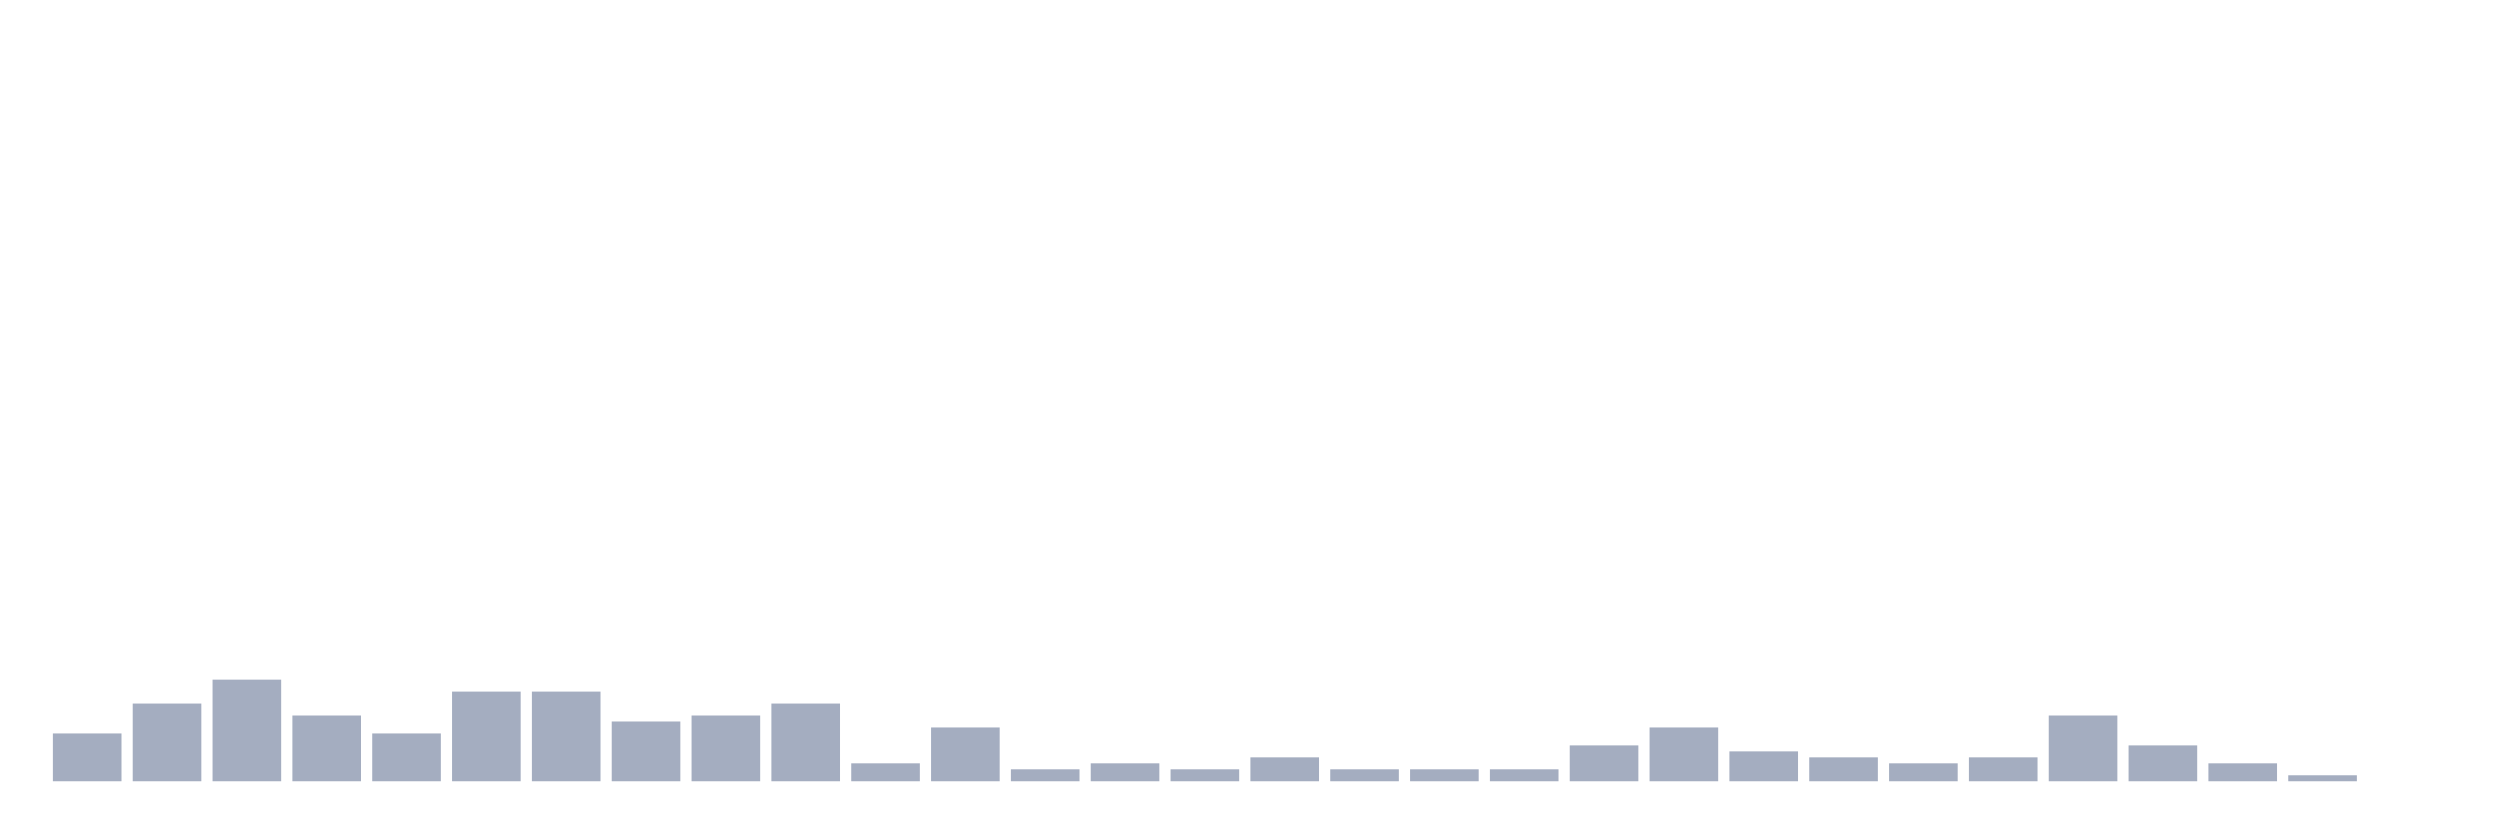
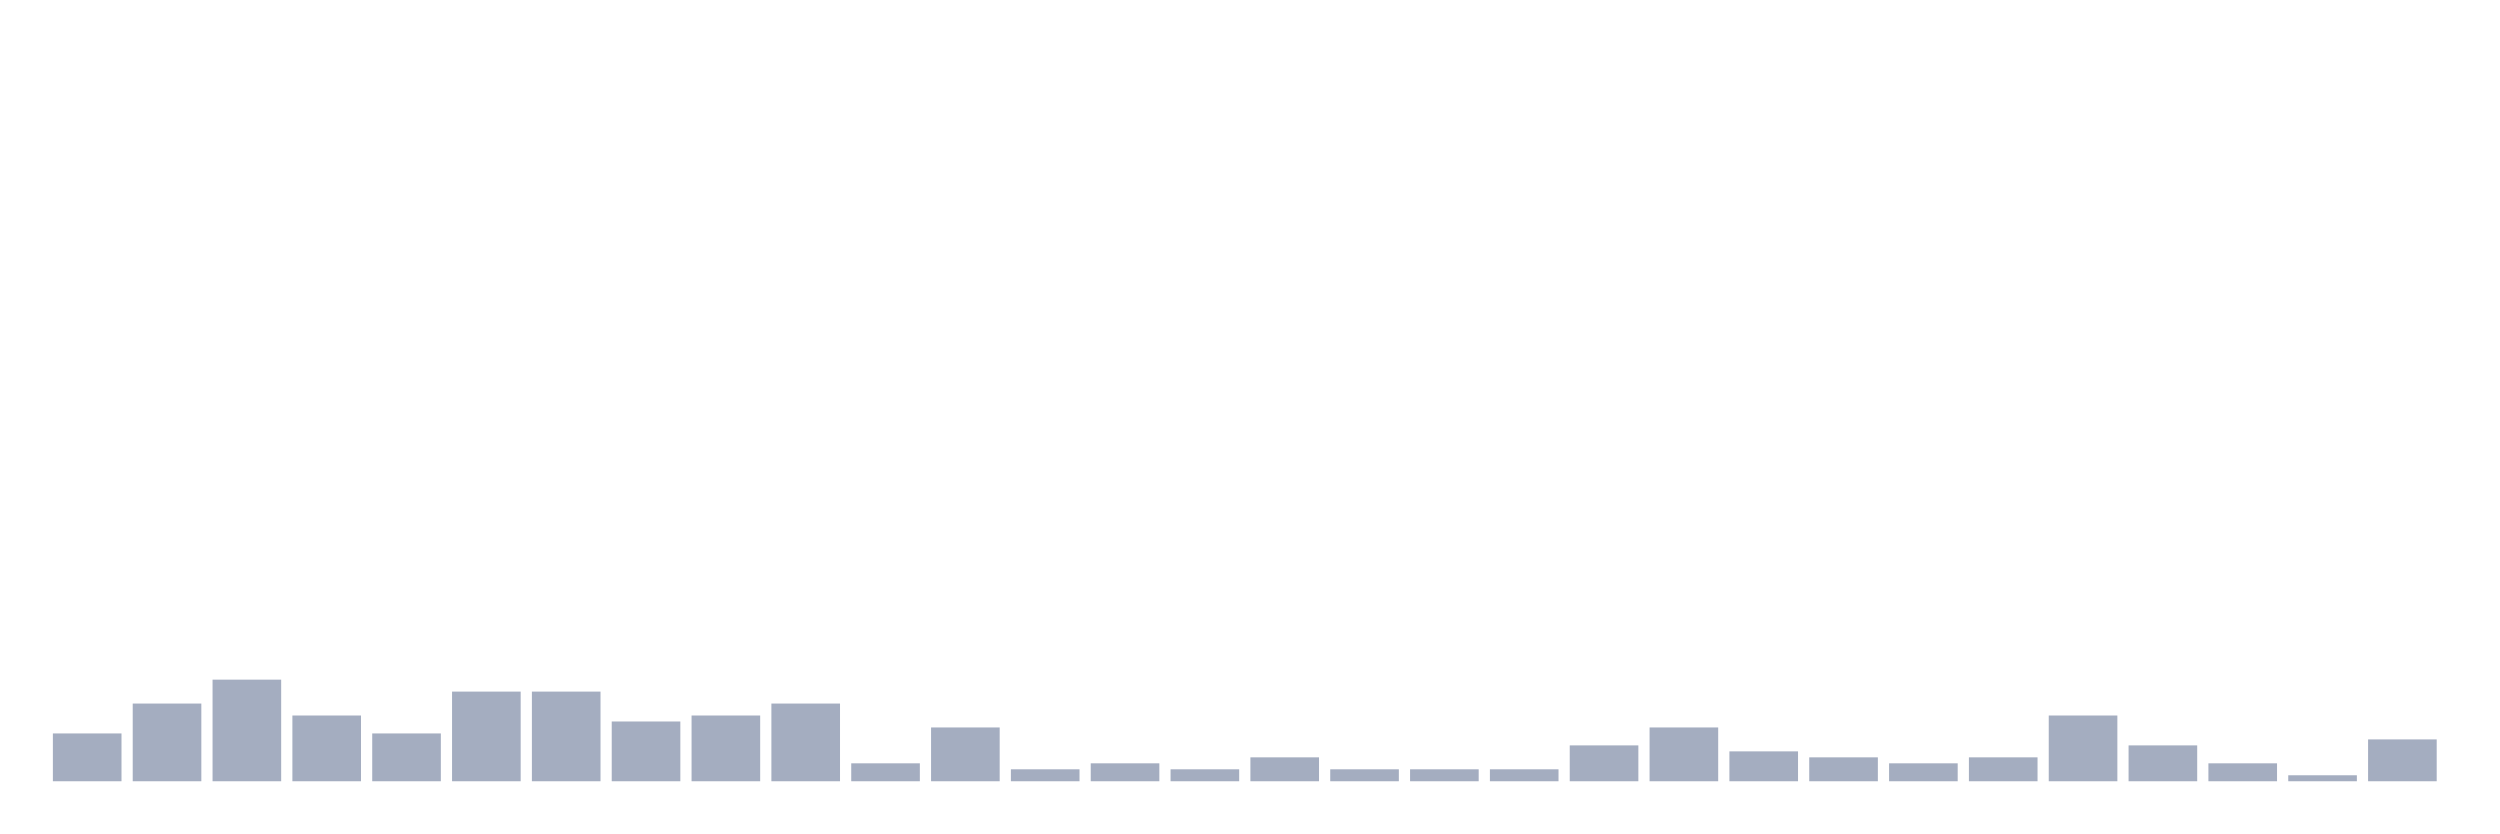
<svg xmlns="http://www.w3.org/2000/svg" viewBox="0 0 480 160">
  <g transform="translate(10,10)">
    <rect class="bar" x="0.153" width="13.175" y="130.82" height="9.18" fill="rgb(164,173,192)" />
    <rect class="bar" x="15.482" width="13.175" y="125.082" height="14.918" fill="rgb(164,173,192)" />
    <rect class="bar" x="30.81" width="13.175" y="120.492" height="19.508" fill="rgb(164,173,192)" />
    <rect class="bar" x="46.138" width="13.175" y="127.377" height="12.623" fill="rgb(164,173,192)" />
    <rect class="bar" x="61.466" width="13.175" y="130.82" height="9.18" fill="rgb(164,173,192)" />
    <rect class="bar" x="76.794" width="13.175" y="122.787" height="17.213" fill="rgb(164,173,192)" />
    <rect class="bar" x="92.123" width="13.175" y="122.787" height="17.213" fill="rgb(164,173,192)" />
    <rect class="bar" x="107.451" width="13.175" y="128.525" height="11.475" fill="rgb(164,173,192)" />
    <rect class="bar" x="122.779" width="13.175" y="127.377" height="12.623" fill="rgb(164,173,192)" />
    <rect class="bar" x="138.107" width="13.175" y="125.082" height="14.918" fill="rgb(164,173,192)" />
    <rect class="bar" x="153.436" width="13.175" y="136.557" height="3.443" fill="rgb(164,173,192)" />
    <rect class="bar" x="168.764" width="13.175" y="129.672" height="10.328" fill="rgb(164,173,192)" />
    <rect class="bar" x="184.092" width="13.175" y="137.705" height="2.295" fill="rgb(164,173,192)" />
    <rect class="bar" x="199.42" width="13.175" y="136.557" height="3.443" fill="rgb(164,173,192)" />
    <rect class="bar" x="214.748" width="13.175" y="137.705" height="2.295" fill="rgb(164,173,192)" />
    <rect class="bar" x="230.077" width="13.175" y="135.41" height="4.59" fill="rgb(164,173,192)" />
    <rect class="bar" x="245.405" width="13.175" y="137.705" height="2.295" fill="rgb(164,173,192)" />
    <rect class="bar" x="260.733" width="13.175" y="137.705" height="2.295" fill="rgb(164,173,192)" />
    <rect class="bar" x="276.061" width="13.175" y="137.705" height="2.295" fill="rgb(164,173,192)" />
    <rect class="bar" x="291.39" width="13.175" y="133.115" height="6.885" fill="rgb(164,173,192)" />
    <rect class="bar" x="306.718" width="13.175" y="129.672" height="10.328" fill="rgb(164,173,192)" />
    <rect class="bar" x="322.046" width="13.175" y="134.262" height="5.738" fill="rgb(164,173,192)" />
    <rect class="bar" x="337.374" width="13.175" y="135.41" height="4.59" fill="rgb(164,173,192)" />
    <rect class="bar" x="352.702" width="13.175" y="136.557" height="3.443" fill="rgb(164,173,192)" />
    <rect class="bar" x="368.031" width="13.175" y="135.41" height="4.59" fill="rgb(164,173,192)" />
    <rect class="bar" x="383.359" width="13.175" y="127.377" height="12.623" fill="rgb(164,173,192)" />
    <rect class="bar" x="398.687" width="13.175" y="133.115" height="6.885" fill="rgb(164,173,192)" />
    <rect class="bar" x="414.015" width="13.175" y="136.557" height="3.443" fill="rgb(164,173,192)" />
    <rect class="bar" x="429.344" width="13.175" y="138.852" height="1.148" fill="rgb(164,173,192)" />
-     <rect class="bar" x="444.672" width="13.175" y="140" height="0" fill="rgb(164,173,192)" />
+     <rect class="bar" x="444.672" width="13.175" y="131.967" height="8.033" fill="rgb(164,173,192)" />
  </g>
</svg>
